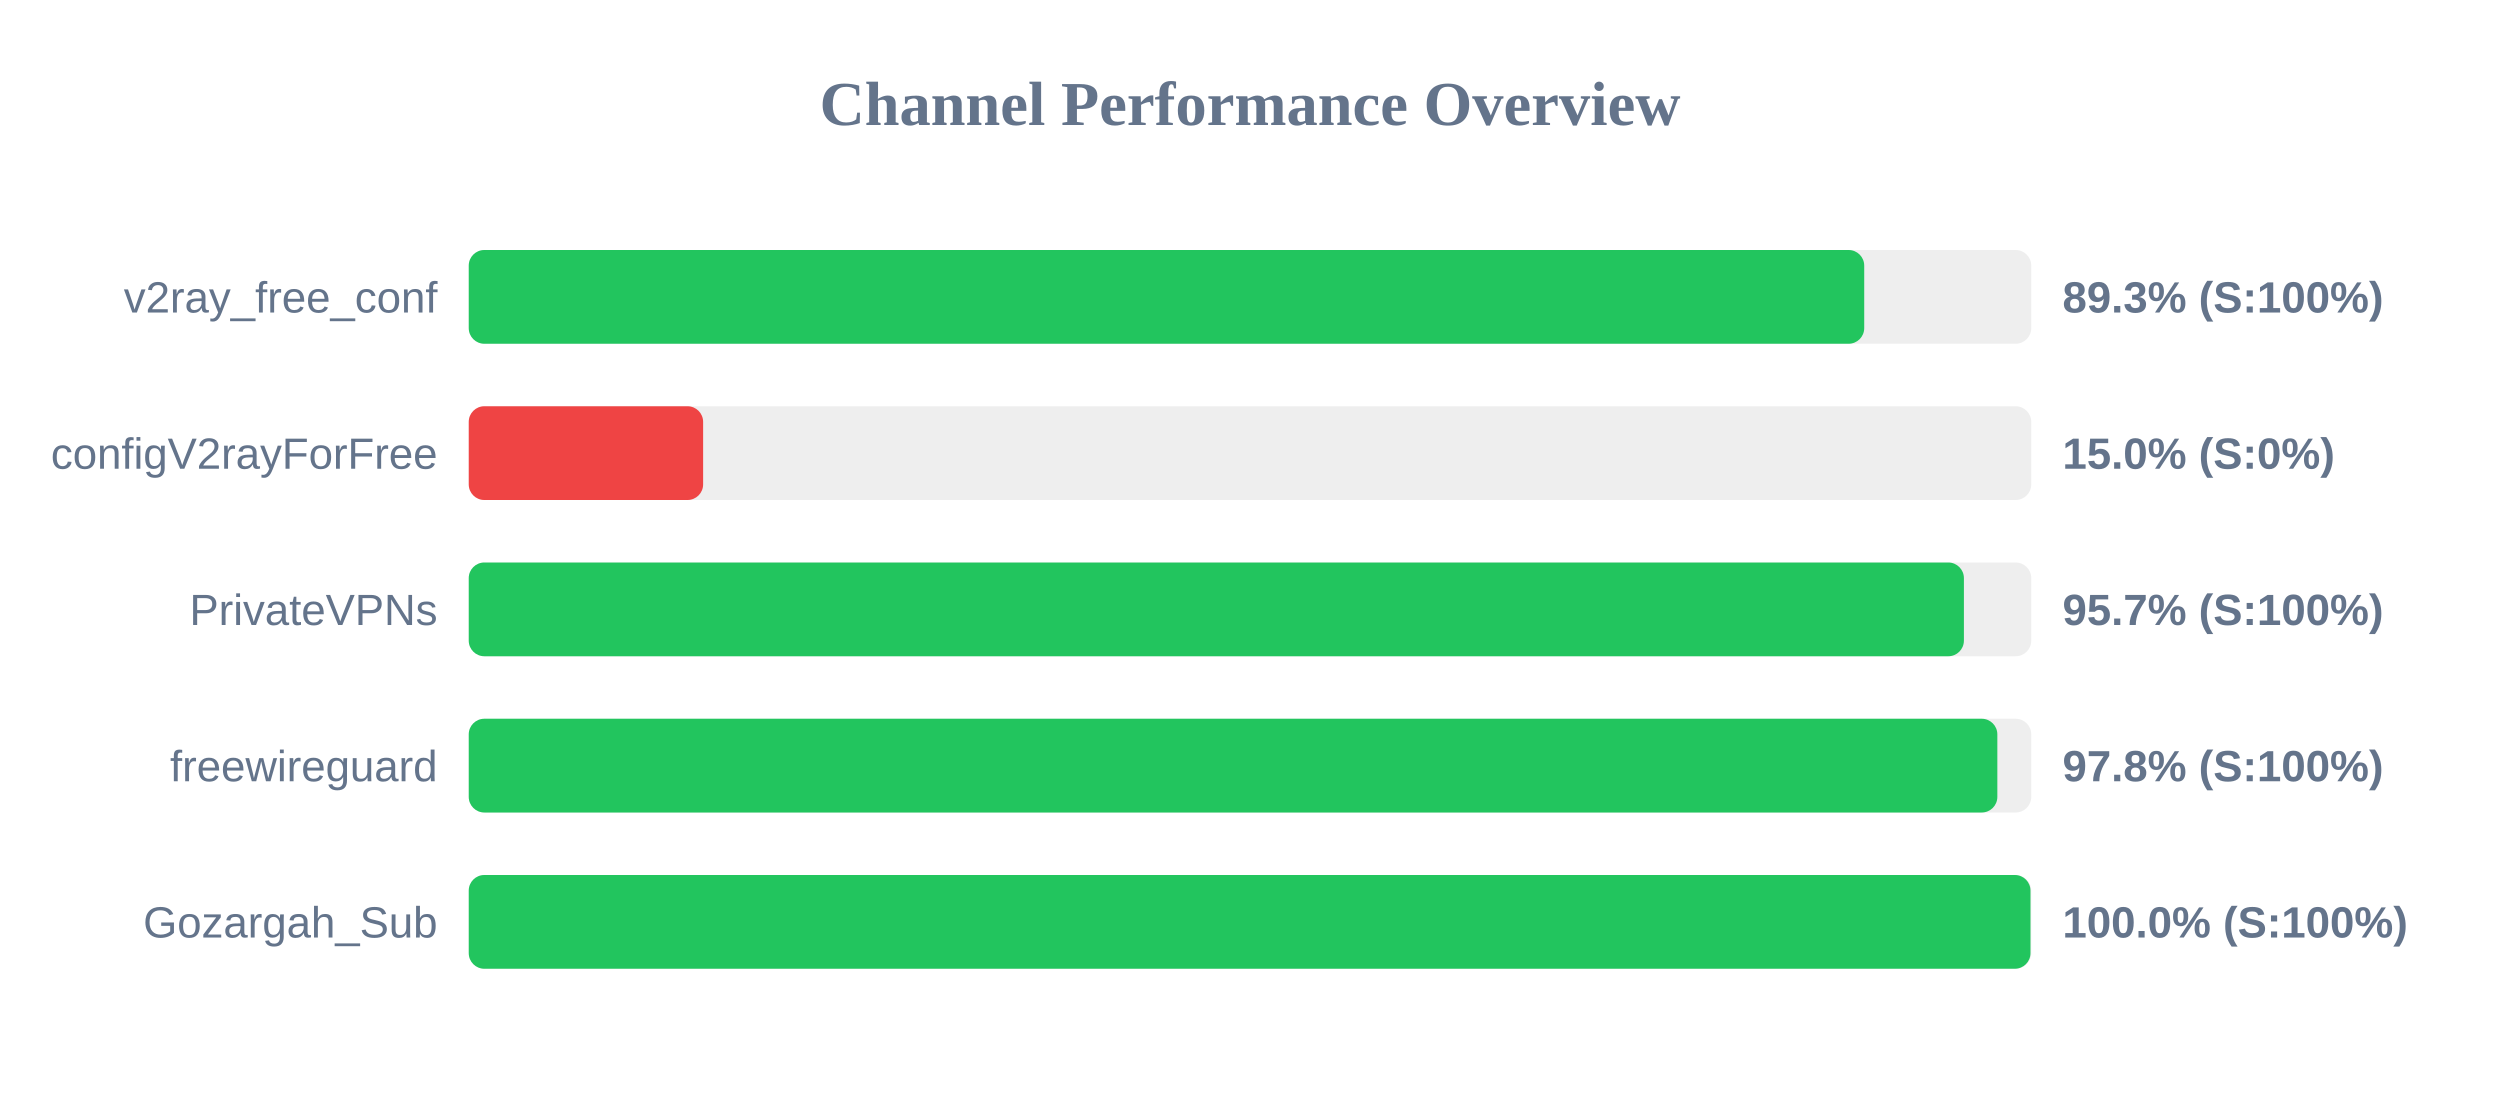
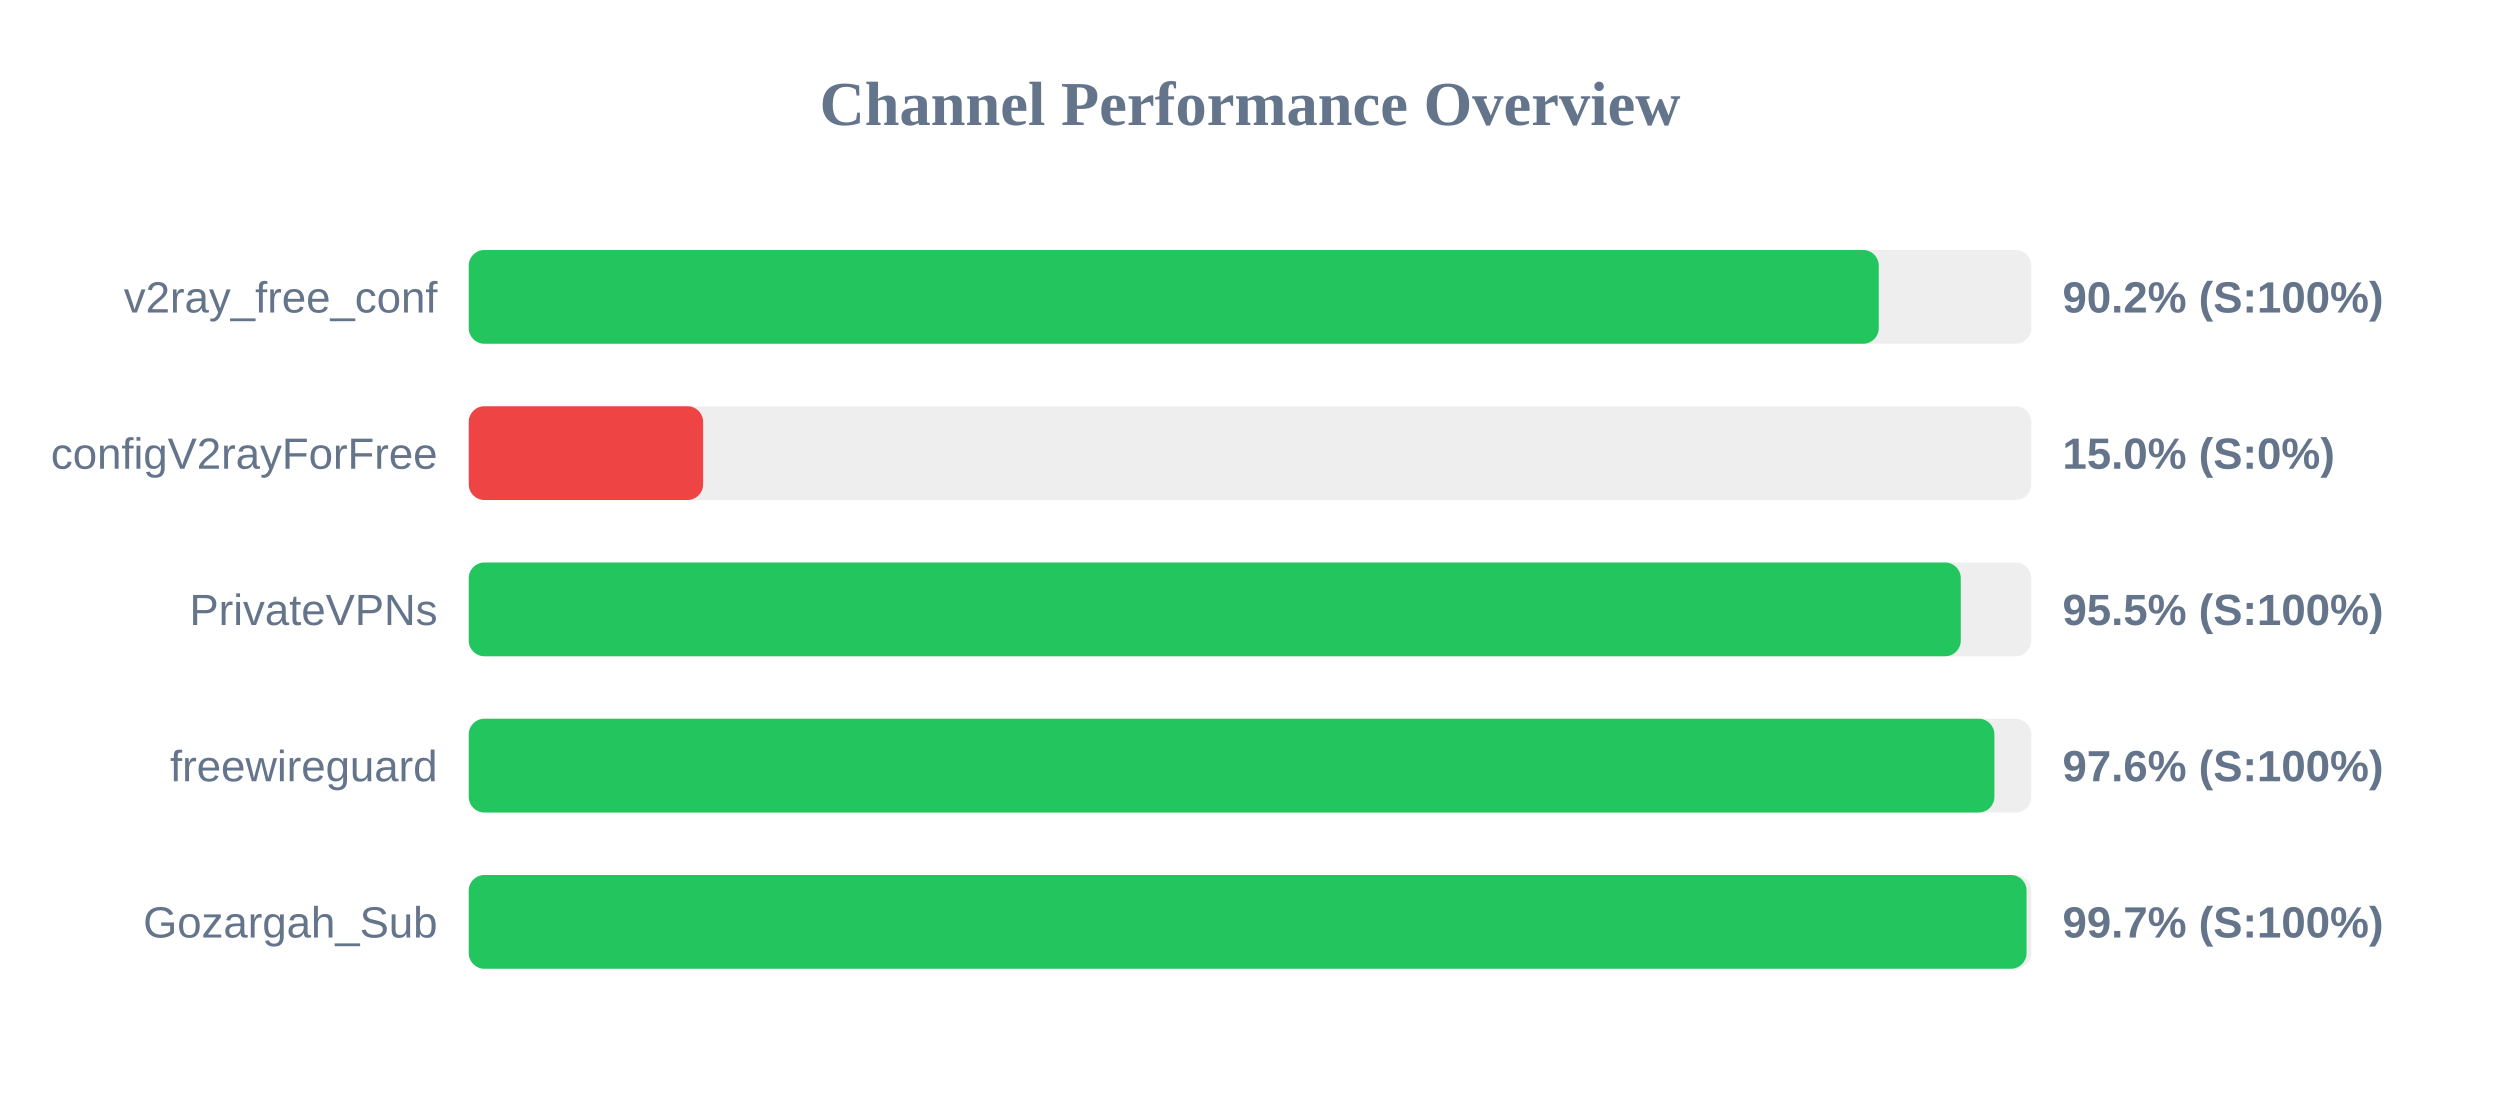
<svg xmlns="http://www.w3.org/2000/svg" width="800" height="350" version="1.1">
  <style>
        .row { font: 14px Arial; fill: #64748b; }
        .score { font: bold 14px Arial; fill: #64748b; }
    </style>
  <text x="400" y="40" text-anchor="middle" font-size="20px" font-weight="bold" fill="#64748b">Channel Performance Overview</text>
  <rect x="150" y="80" width="500" height="30" fill="#eee" rx="5" />
-   <rect x="150" y="80" width="446.55" height="30" fill="#22c55e" rx="5" />
+   <rect x="150" y="80" width="451.2" height="30" fill="#22c55e" rx="5" />
  <text x="140" y="100" text-anchor="end" class="row">v2ray_free_conf</text>
-   <text x="660" y="100" text-anchor="start" class="score">89.3% (S:100%)</text>
+   <text x="660" y="100" text-anchor="start" class="score">90.2% (S:100%)</text>
  <rect x="150" y="130" width="500" height="30" fill="#eee" rx="5" />
  <rect x="150" y="130" width="75.0" height="30" fill="#ef4444" rx="5" />
  <text x="140" y="150" text-anchor="end" class="row">configV2rayForFree</text>
  <text x="660" y="150" text-anchor="start" class="score">15.0% (S:0%)</text>
  <rect x="150" y="180" width="500" height="30" fill="#eee" rx="5" />
-   <rect x="150" y="180" width="478.45" height="30" fill="#22c55e" rx="5" />
+   <rect x="150" y="180" width="477.45" height="30" fill="#22c55e" rx="5" />
  <text x="140" y="200" text-anchor="end" class="row">PrivateVPNs</text>
-   <text x="660" y="200" text-anchor="start" class="score">95.7% (S:100%)</text>
+   <text x="660" y="200" text-anchor="start" class="score">95.5% (S:100%)</text>
  <rect x="150" y="230" width="500" height="30" fill="#eee" rx="5" />
-   <rect x="150" y="230" width="489.15" height="30" fill="#22c55e" rx="5" />
+   <rect x="150" y="230" width="488.2" height="30" fill="#22c55e" rx="5" />
  <text x="140" y="250" text-anchor="end" class="row">freewireguard</text>
-   <text x="660" y="250" text-anchor="start" class="score">97.8% (S:100%)</text>
+   <text x="660" y="250" text-anchor="start" class="score">97.6% (S:100%)</text>
  <rect x="150" y="280" width="500" height="30" fill="#eee" rx="5" />
-   <rect x="150" y="280" width="499.75" height="30" fill="#22c55e" rx="5" />
+   <rect x="150" y="280" width="498.5" height="30" fill="#22c55e" rx="5" />
  <text x="140" y="300" text-anchor="end" class="row">Gozargah_Sub</text>
-   <text x="660" y="300" text-anchor="start" class="score">100.0% (S:100%)</text>
+   <text x="660" y="300" text-anchor="start" class="score">99.7% (S:100%)</text>
</svg>
